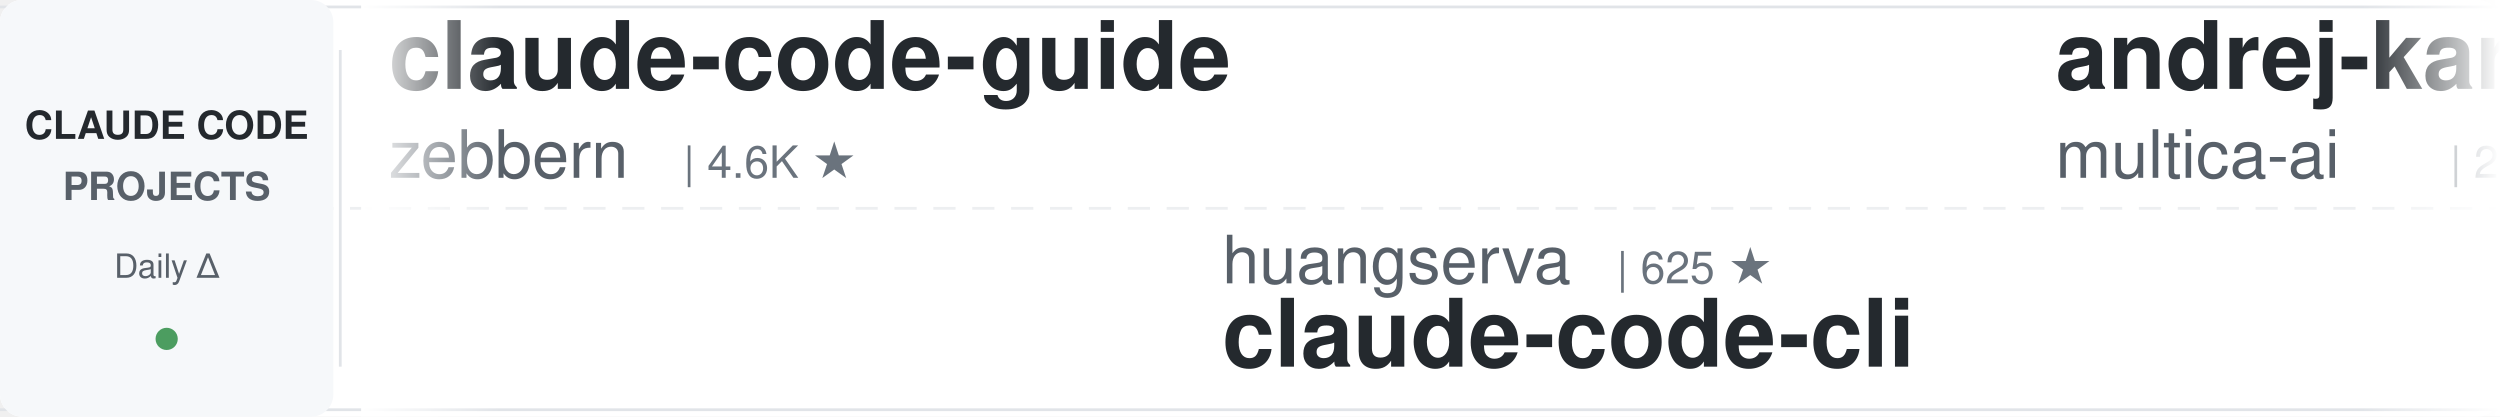
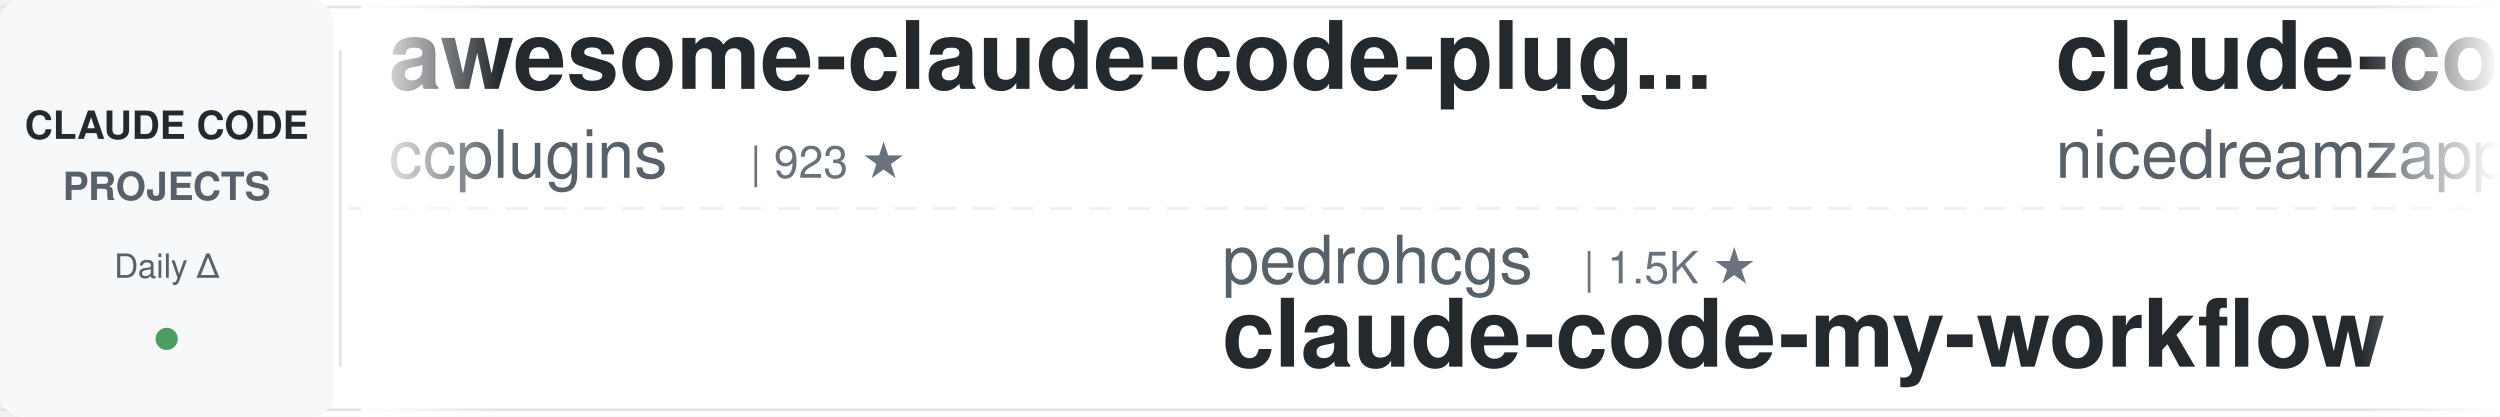
<svg xmlns="http://www.w3.org/2000/svg" width="900" height="150">
  <defs>
    <linearGradient id="leftFade" x1="0%" y1="0%" x2="100%" y2="0%">
      <stop offset="0%" style="stop-color:#ffffff;stop-opacity:1" />
      <stop offset="100%" style="stop-color:#ffffff;stop-opacity:0" />
    </linearGradient>
    <linearGradient id="rightFade" x1="0%" y1="0%" x2="100%" y2="0%">
      <stop offset="0%" style="stop-color:#ffffff;stop-opacity:0" />
      <stop offset="100%" style="stop-color:#ffffff;stop-opacity:1" />
    </linearGradient>
  </defs>
  <rect width="900" height="150" fill="#ffffff" rx="8" />
  <rect x="0" y="2" width="900" height="1" fill="#e1e4e8" />
  <rect x="0" y="147" width="900" height="1" fill="#e1e4e8" />
  <line x1="0" y1="75" x2="900" y2="75" stroke="#e1e4e8" stroke-width="1" stroke-dasharray="8 6" opacity="0.6" />
  <rect x="0" y="0" width="120" height="150" fill="#f6f8fa" rx="8" />
  <text x="60" y="50" font-family="-apple-system, BlinkMacSystemFont, 'Segoe UI', Helvetica, Arial, sans-serif" font-size="14" font-weight="600" fill="#24292e" text-anchor="middle">CLAUDE CODE</text>
  <text x="60" y="72" font-family="-apple-system, BlinkMacSystemFont, 'Segoe UI', Helvetica, Arial, sans-serif" font-size="14" font-weight="600" fill="#586069" text-anchor="middle">PROJECTS</text>
  <text x="60" y="100" font-family="-apple-system, BlinkMacSystemFont, 'Segoe UI', Helvetica, Arial, sans-serif" font-size="12" font-weight="500" fill="#586069" text-anchor="middle">Daily Δ</text>
  <circle cx="60" cy="122" r="4" fill="#22863a" opacity="0.8" />
  <rect x="122" y="18" width="1" height="114" fill="#e1e4e8" />
  <clipPath id="tickerClip">
    <rect x="130" y="0" width="770" height="150" />
  </clipPath>
  <g clip-path="url(#tickerClip)">
    <g id="tickerItems">
      <animateTransform attributeName="transform" attributeType="XML" type="translate" from="0 0" to="-3000 0" dur="54s" repeatCount="indefinite" />
      <g transform="translate(0, 0)">
-         <text x="140" y="32" font-family="-apple-system, BlinkMacSystemFont, 'Segoe UI', Helvetica, Arial, sans-serif" font-size="34" font-weight="600" fill="#24292e">claude-code-guide</text>
-         <text x="140" y="64" font-family="-apple-system, BlinkMacSystemFont, 'Segoe UI', Helvetica, Arial, sans-serif" font-size="24" font-weight="400" fill="#586069">zebbern</text>
-         <text x="246" y="64" font-family="-apple-system, BlinkMacSystemFont, 'Segoe UI', Helvetica, Arial, sans-serif" font-size="16" font-weight="500" fill="#6a737d">| 4.6K ★</text>
+         <text x="140" y="32" font-family="-apple-system, BlinkMacSystemFont, 'Segoe UI', Helvetica, Arial, sans-serif" font-size="34" font-weight="600" fill="#24292e">awesome-claude-code-plug...</text>
+         <text x="140" y="64" font-family="-apple-system, BlinkMacSystemFont, 'Segoe UI', Helvetica, Arial, sans-serif" font-size="24" font-weight="400" fill="#586069">ccplugins</text>
+         <text x="270" y="64" font-family="-apple-system, BlinkMacSystemFont, 'Segoe UI', Helvetica, Arial, sans-serif" font-size="16" font-weight="500" fill="#6a737d">| 923 ★</text>
      </g>
      <g transform="translate(300, 0)">
-         <text x="140" y="102" font-family="-apple-system, BlinkMacSystemFont, 'Segoe UI', Helvetica, Arial, sans-serif" font-size="24" font-weight="400" fill="#586069">huangserva</text>
-         <text x="282" y="102" font-family="-apple-system, BlinkMacSystemFont, 'Segoe UI', Helvetica, Arial, sans-serif" font-size="16" font-weight="500" fill="#6a737d">| 625 ★</text>
-         <text x="140" y="132" font-family="-apple-system, BlinkMacSystemFont, 'Segoe UI', Helvetica, Arial, sans-serif" font-size="34" font-weight="600" fill="#24292e">claude-code-cli</text>
+         <text x="140" y="102" font-family="-apple-system, BlinkMacSystemFont, 'Segoe UI', Helvetica, Arial, sans-serif" font-size="24" font-weight="400" fill="#586069">pedrohcgs</text>
+         <text x="270" y="102" font-family="-apple-system, BlinkMacSystemFont, 'Segoe UI', Helvetica, Arial, sans-serif" font-size="16" font-weight="500" fill="#6a737d">| 1.5K ★</text>
+         <text x="140" y="132" font-family="-apple-system, BlinkMacSystemFont, 'Segoe UI', Helvetica, Arial, sans-serif" font-size="34" font-weight="600" fill="#24292e">claude-code-my-workflow</text>
      </g>
      <g transform="translate(600, 0)">
-         <text x="140" y="32" font-family="-apple-system, BlinkMacSystemFont, 'Segoe UI', Helvetica, Arial, sans-serif" font-size="34" font-weight="600" fill="#24292e">andrej-karpathy-skills</text>
-         <text x="140" y="64" font-family="-apple-system, BlinkMacSystemFont, 'Segoe UI', Helvetica, Arial, sans-serif" font-size="24" font-weight="400" fill="#586069">multica-ai</text>
-         <text x="282" y="64" font-family="-apple-system, BlinkMacSystemFont, 'Segoe UI', Helvetica, Arial, sans-serif" font-size="16" font-weight="500" fill="#6a737d">| 207.5K ★</text>
+         <text x="140" y="32" font-family="-apple-system, BlinkMacSystemFont, 'Segoe UI', Helvetica, Arial, sans-serif" font-size="34" font-weight="600" fill="#24292e">claude-code-local</text>
+         <text x="140" y="64" font-family="-apple-system, BlinkMacSystemFont, 'Segoe UI', Helvetica, Arial, sans-serif" font-size="24" font-weight="400" fill="#586069">nicedreamzapp</text>
+         <text x="318" y="64" font-family="-apple-system, BlinkMacSystemFont, 'Segoe UI', Helvetica, Arial, sans-serif" font-size="16" font-weight="500" fill="#6a737d">| 3.2K ★</text>
      </g>
      <g transform="translate(900, 0)">
-         <text x="140" y="102" font-family="-apple-system, BlinkMacSystemFont, 'Segoe UI', Helvetica, Arial, sans-serif" font-size="24" font-weight="400" fill="#586069">ponponon</text>
-         <text x="258" y="102" font-family="-apple-system, BlinkMacSystemFont, 'Segoe UI', Helvetica, Arial, sans-serif" font-size="16" font-weight="500" fill="#6a737d">| 2.3K ★</text>
-         <text x="140" y="132" font-family="-apple-system, BlinkMacSystemFont, 'Segoe UI', Helvetica, Arial, sans-serif" font-size="34" font-weight="600" fill="#24292e">claude_code_src</text>
+         <text x="140" y="102" font-family="-apple-system, BlinkMacSystemFont, 'Segoe UI', Helvetica, Arial, sans-serif" font-size="24" font-weight="400" fill="#586069">anthropics</text>
+         <text x="282" y="102" font-family="-apple-system, BlinkMacSystemFont, 'Segoe UI', Helvetica, Arial, sans-serif" font-size="16" font-weight="500" fill="#6a737d">| 957 ★</text>
+         <text x="140" y="132" font-family="-apple-system, BlinkMacSystemFont, 'Segoe UI', Helvetica, Arial, sans-serif" font-size="34" font-weight="600" fill="#24292e">claude-code-base-action</text>
      </g>
      <g transform="translate(1200, 0)">
-         <text x="140" y="32" font-family="-apple-system, BlinkMacSystemFont, 'Segoe UI', Helvetica, Arial, sans-serif" font-size="34" font-weight="600" fill="#24292e">claude-code-from-source</text>
-         <text x="140" y="64" font-family="-apple-system, BlinkMacSystemFont, 'Segoe UI', Helvetica, Arial, sans-serif" font-size="24" font-weight="400" fill="#586069">alejandrobalderas</text>
-         <text x="366" y="64" font-family="-apple-system, BlinkMacSystemFont, 'Segoe UI', Helvetica, Arial, sans-serif" font-size="16" font-weight="500" fill="#6a737d">| 2.8K ★</text>
+         <text x="140" y="32" font-family="-apple-system, BlinkMacSystemFont, 'Segoe UI', Helvetica, Arial, sans-serif" font-size="34" font-weight="600" fill="#24292e">claude-code-templates</text>
+         <text x="140" y="64" font-family="-apple-system, BlinkMacSystemFont, 'Segoe UI', Helvetica, Arial, sans-serif" font-size="24" font-weight="400" fill="#586069">davila7</text>
+         <text x="246" y="64" font-family="-apple-system, BlinkMacSystemFont, 'Segoe UI', Helvetica, Arial, sans-serif" font-size="16" font-weight="500" fill="#6a737d">| 30.4K ★</text>
      </g>
      <g transform="translate(1500, 0)">
-         <text x="140" y="102" font-family="-apple-system, BlinkMacSystemFont, 'Segoe UI', Helvetica, Arial, sans-serif" font-size="24" font-weight="400" fill="#586069">RichardAtCT</text>
-         <text x="294" y="102" font-family="-apple-system, BlinkMacSystemFont, 'Segoe UI', Helvetica, Arial, sans-serif" font-size="16" font-weight="500" fill="#6a737d">| 2.8K ★</text>
-         <text x="140" y="132" font-family="-apple-system, BlinkMacSystemFont, 'Segoe UI', Helvetica, Arial, sans-serif" font-size="34" font-weight="600" fill="#24292e">claude-code-telegram</text>
+         <text x="140" y="102" font-family="-apple-system, BlinkMacSystemFont, 'Segoe UI', Helvetica, Arial, sans-serif" font-size="24" font-weight="400" fill="#586069">multica-ai</text>
+         <text x="282" y="102" font-family="-apple-system, BlinkMacSystemFont, 'Segoe UI', Helvetica, Arial, sans-serif" font-size="16" font-weight="500" fill="#6a737d">| 207.5K ★</text>
+         <text x="140" y="132" font-family="-apple-system, BlinkMacSystemFont, 'Segoe UI', Helvetica, Arial, sans-serif" font-size="34" font-weight="600" fill="#24292e">andrej-karpathy-skills</text>
      </g>
      <g transform="translate(1800, 0)">
-         <text x="140" y="32" font-family="-apple-system, BlinkMacSystemFont, 'Segoe UI', Helvetica, Arial, sans-serif" font-size="34" font-weight="600" fill="#24292e">claude-code-plugins-plus...</text>
-         <text x="140" y="64" font-family="-apple-system, BlinkMacSystemFont, 'Segoe UI', Helvetica, Arial, sans-serif" font-size="24" font-weight="400" fill="#586069">jeremylongshore</text>
-         <text x="342" y="64" font-family="-apple-system, BlinkMacSystemFont, 'Segoe UI', Helvetica, Arial, sans-serif" font-size="16" font-weight="500" fill="#6a737d">| 2.7K ★</text>
+         <text x="140" y="32" font-family="-apple-system, BlinkMacSystemFont, 'Segoe UI', Helvetica, Arial, sans-serif" font-size="34" font-weight="600" fill="#24292e">claude-code-book</text>
+         <text x="140" y="64" font-family="-apple-system, BlinkMacSystemFont, 'Segoe UI', Helvetica, Arial, sans-serif" font-size="24" font-weight="400" fill="#586069">lintsinghua</text>
+         <text x="294" y="64" font-family="-apple-system, BlinkMacSystemFont, 'Segoe UI', Helvetica, Arial, sans-serif" font-size="16" font-weight="500" fill="#6a737d">| 4.1K ★</text>
      </g>
      <g transform="translate(2100, 0)">
-         <text x="140" y="102" font-family="-apple-system, BlinkMacSystemFont, 'Segoe UI', Helvetica, Arial, sans-serif" font-size="24" font-weight="400" fill="#586069">ding113</text>
-         <text x="246" y="102" font-family="-apple-system, BlinkMacSystemFont, 'Segoe UI', Helvetica, Arial, sans-serif" font-size="16" font-weight="500" fill="#6a737d">| 3.3K ★</text>
-         <text x="140" y="132" font-family="-apple-system, BlinkMacSystemFont, 'Segoe UI', Helvetica, Arial, sans-serif" font-size="34" font-weight="600" fill="#24292e">claude-code-hub</text>
+         <text x="140" y="102" font-family="-apple-system, BlinkMacSystemFont, 'Segoe UI', Helvetica, Arial, sans-serif" font-size="24" font-weight="400" fill="#586069">OneRedOak</text>
+         <text x="270" y="102" font-family="-apple-system, BlinkMacSystemFont, 'Segoe UI', Helvetica, Arial, sans-serif" font-size="16" font-weight="500" fill="#6a737d">| 3.9K ★</text>
+         <text x="140" y="132" font-family="-apple-system, BlinkMacSystemFont, 'Segoe UI', Helvetica, Arial, sans-serif" font-size="34" font-weight="600" fill="#24292e">claude-code-workflows</text>
      </g>
      <g transform="translate(2400, 0)">
-         <text x="140" y="32" font-family="-apple-system, BlinkMacSystemFont, 'Segoe UI', Helvetica, Arial, sans-serif" font-size="34" font-weight="600" fill="#24292e">claude-code-ultimate-gui...</text>
-         <text x="140" y="64" font-family="-apple-system, BlinkMacSystemFont, 'Segoe UI', Helvetica, Arial, sans-serif" font-size="24" font-weight="400" fill="#586069">FlorianBruniaux</text>
-         <text x="342" y="64" font-family="-apple-system, BlinkMacSystemFont, 'Segoe UI', Helvetica, Arial, sans-serif" font-size="16" font-weight="500" fill="#6a737d">| 5.8K ★</text>
+         <text x="140" y="32" font-family="-apple-system, BlinkMacSystemFont, 'Segoe UI', Helvetica, Arial, sans-serif" font-size="34" font-weight="600" fill="#24292e">claude-code-rev</text>
+         <text x="140" y="64" font-family="-apple-system, BlinkMacSystemFont, 'Segoe UI', Helvetica, Arial, sans-serif" font-size="24" font-weight="400" fill="#586069">oboard</text>
+         <text x="234" y="64" font-family="-apple-system, BlinkMacSystemFont, 'Segoe UI', Helvetica, Arial, sans-serif" font-size="16" font-weight="500" fill="#6a737d">| 3.3K ★</text>
      </g>
      <g transform="translate(2700, 0)">
-         <text x="140" y="102" font-family="-apple-system, BlinkMacSystemFont, 'Segoe UI', Helvetica, Arial, sans-serif" font-size="24" font-weight="400" fill="#586069">krusemediallc</text>
-         <text x="318" y="102" font-family="-apple-system, BlinkMacSystemFont, 'Segoe UI', Helvetica, Arial, sans-serif" font-size="16" font-weight="500" fill="#6a737d">| 1.4K ★</text>
-         <text x="140" y="132" font-family="-apple-system, BlinkMacSystemFont, 'Segoe UI', Helvetica, Arial, sans-serif" font-size="34" font-weight="600" fill="#24292e">arcads-claude-code</text>
+         <text x="140" y="102" font-family="-apple-system, BlinkMacSystemFont, 'Segoe UI', Helvetica, Arial, sans-serif" font-size="24" font-weight="400" fill="#586069">repowise-dev</text>
+         <text x="306" y="102" font-family="-apple-system, BlinkMacSystemFont, 'Segoe UI', Helvetica, Arial, sans-serif" font-size="16" font-weight="500" fill="#6a737d">| 1.2K ★</text>
+         <text x="140" y="132" font-family="-apple-system, BlinkMacSystemFont, 'Segoe UI', Helvetica, Arial, sans-serif" font-size="34" font-weight="600" fill="#24292e">claude-code-prompts</text>
      </g>
      <g transform="translate(3000, 0)">
-         <text x="140" y="32" font-family="-apple-system, BlinkMacSystemFont, 'Segoe UI', Helvetica, Arial, sans-serif" font-size="34" font-weight="600" fill="#24292e">claude-code-guide</text>
-         <text x="140" y="64" font-family="-apple-system, BlinkMacSystemFont, 'Segoe UI', Helvetica, Arial, sans-serif" font-size="24" font-weight="400" fill="#586069">zebbern</text>
-         <text x="246" y="64" font-family="-apple-system, BlinkMacSystemFont, 'Segoe UI', Helvetica, Arial, sans-serif" font-size="16" font-weight="500" fill="#6a737d">| 4.6K ★</text>
+         <text x="140" y="32" font-family="-apple-system, BlinkMacSystemFont, 'Segoe UI', Helvetica, Arial, sans-serif" font-size="34" font-weight="600" fill="#24292e">awesome-claude-code-plug...</text>
+         <text x="140" y="64" font-family="-apple-system, BlinkMacSystemFont, 'Segoe UI', Helvetica, Arial, sans-serif" font-size="24" font-weight="400" fill="#586069">ccplugins</text>
+         <text x="270" y="64" font-family="-apple-system, BlinkMacSystemFont, 'Segoe UI', Helvetica, Arial, sans-serif" font-size="16" font-weight="500" fill="#6a737d">| 923 ★</text>
      </g>
      <g transform="translate(3300, 0)">
-         <text x="140" y="102" font-family="-apple-system, BlinkMacSystemFont, 'Segoe UI', Helvetica, Arial, sans-serif" font-size="24" font-weight="400" fill="#586069">huangserva</text>
-         <text x="282" y="102" font-family="-apple-system, BlinkMacSystemFont, 'Segoe UI', Helvetica, Arial, sans-serif" font-size="16" font-weight="500" fill="#6a737d">| 625 ★</text>
-         <text x="140" y="132" font-family="-apple-system, BlinkMacSystemFont, 'Segoe UI', Helvetica, Arial, sans-serif" font-size="34" font-weight="600" fill="#24292e">claude-code-cli</text>
+         <text x="140" y="102" font-family="-apple-system, BlinkMacSystemFont, 'Segoe UI', Helvetica, Arial, sans-serif" font-size="24" font-weight="400" fill="#586069">pedrohcgs</text>
+         <text x="270" y="102" font-family="-apple-system, BlinkMacSystemFont, 'Segoe UI', Helvetica, Arial, sans-serif" font-size="16" font-weight="500" fill="#6a737d">| 1.5K ★</text>
+         <text x="140" y="132" font-family="-apple-system, BlinkMacSystemFont, 'Segoe UI', Helvetica, Arial, sans-serif" font-size="34" font-weight="600" fill="#24292e">claude-code-my-workflow</text>
      </g>
      <g transform="translate(3600, 0)">
-         <text x="140" y="32" font-family="-apple-system, BlinkMacSystemFont, 'Segoe UI', Helvetica, Arial, sans-serif" font-size="34" font-weight="600" fill="#24292e">andrej-karpathy-skills</text>
-         <text x="140" y="64" font-family="-apple-system, BlinkMacSystemFont, 'Segoe UI', Helvetica, Arial, sans-serif" font-size="24" font-weight="400" fill="#586069">multica-ai</text>
-         <text x="282" y="64" font-family="-apple-system, BlinkMacSystemFont, 'Segoe UI', Helvetica, Arial, sans-serif" font-size="16" font-weight="500" fill="#6a737d">| 207.5K ★</text>
+         <text x="140" y="32" font-family="-apple-system, BlinkMacSystemFont, 'Segoe UI', Helvetica, Arial, sans-serif" font-size="34" font-weight="600" fill="#24292e">claude-code-local</text>
+         <text x="140" y="64" font-family="-apple-system, BlinkMacSystemFont, 'Segoe UI', Helvetica, Arial, sans-serif" font-size="24" font-weight="400" fill="#586069">nicedreamzapp</text>
+         <text x="318" y="64" font-family="-apple-system, BlinkMacSystemFont, 'Segoe UI', Helvetica, Arial, sans-serif" font-size="16" font-weight="500" fill="#6a737d">| 3.2K ★</text>
      </g>
      <g transform="translate(3900, 0)">
-         <text x="140" y="102" font-family="-apple-system, BlinkMacSystemFont, 'Segoe UI', Helvetica, Arial, sans-serif" font-size="24" font-weight="400" fill="#586069">ponponon</text>
-         <text x="258" y="102" font-family="-apple-system, BlinkMacSystemFont, 'Segoe UI', Helvetica, Arial, sans-serif" font-size="16" font-weight="500" fill="#6a737d">| 2.3K ★</text>
-         <text x="140" y="132" font-family="-apple-system, BlinkMacSystemFont, 'Segoe UI', Helvetica, Arial, sans-serif" font-size="34" font-weight="600" fill="#24292e">claude_code_src</text>
+         <text x="140" y="102" font-family="-apple-system, BlinkMacSystemFont, 'Segoe UI', Helvetica, Arial, sans-serif" font-size="24" font-weight="400" fill="#586069">anthropics</text>
+         <text x="282" y="102" font-family="-apple-system, BlinkMacSystemFont, 'Segoe UI', Helvetica, Arial, sans-serif" font-size="16" font-weight="500" fill="#6a737d">| 957 ★</text>
+         <text x="140" y="132" font-family="-apple-system, BlinkMacSystemFont, 'Segoe UI', Helvetica, Arial, sans-serif" font-size="34" font-weight="600" fill="#24292e">claude-code-base-action</text>
      </g>
    </g>
  </g>
  <rect x="130" y="0" width="50" height="150" fill="url(#leftFade)" />
  <rect x="850" y="0" width="50" height="150" fill="url(#rightFade)" />
</svg>
